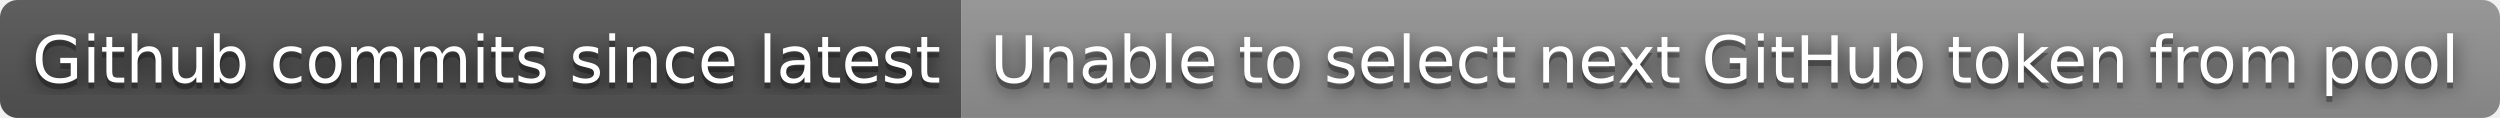
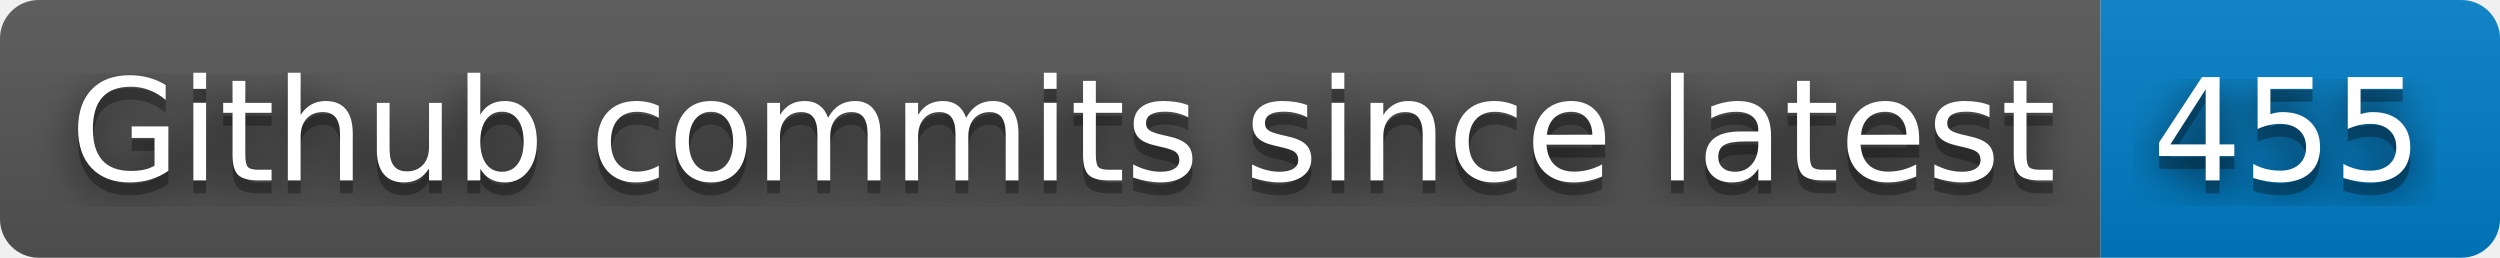
- <svg xmlns="http://www.w3.org/2000/svg" width="424" height="20" role="img" aria-label="Github commits since latest: Unable to select next GitHub token from pool">
+ <svg xmlns="http://www.w3.org/2000/svg" width="194" height="20" role="img" aria-label="Github commits since latest: 455">
  <filter id="blur">
    <feGaussianBlur in="SourceGraphic" stdDeviation="16" />
  </filter>
  <linearGradient id="s" x2="0" y2="100%">
    <stop offset="0" stop-color="#bbb" stop-opacity=".1" />
    <stop offset="1" stop-opacity=".1" />
  </linearGradient>
  <clipPath id="r">
-     <rect width="424" height="20" rx="3" fill="#fff" />
+     <rect width="194" height="20" rx="3" fill="#fff" />
  </clipPath>
  <g clip-path="url(#r)">
    <rect width="163" height="20" fill="#555" />
-     <rect x="163" width="261" height="20" fill="#939393" />
-     <rect width="424" height="20" fill="url(#s)" />
+     <rect x="163" width="31" height="20" fill="#007ec6" />
+     <rect width="194" height="20" fill="url(#s)" />
  </g>
  <g fill="#fff" text-anchor="middle" font-family="Verdana,Geneva,DejaVu Sans,sans-serif" text-rendering="geometricPrecision" font-size="110">
    <text aria-hidden="true" x="825" y="150" fill="#010101" fill-opacity=".80" filter="url(#blur)" transform="scale(.1)" textLength="1530">Github commits since latest</text>
    <text aria-hidden="true" x="825" y="150" fill="#010101" fill-opacity=".3" transform="scale(.1)" textLength="1530">Github commits since latest</text>
    <text x="825" y="140" transform="scale(.1)" fill="#fff" textLength="1530">Github commits since latest</text>
-     <text aria-hidden="true" x="2925" y="150" fill="#010101" fill-opacity=".80" filter="url(#blur)" transform="scale(.1)" textLength="2510">Unable to select next GitHub token from pool</text>
-     <text aria-hidden="true" x="2925" y="150" fill="#010101" fill-opacity=".3" transform="scale(.1)" textLength="2510">Unable to select next GitHub token from pool</text>
-     <text x="2925" y="140" transform="scale(.1)" fill="#fff" textLength="2510">Unable to select next GitHub token from pool</text>
+     <text aria-hidden="true" x="1775" y="150" fill="#010101" fill-opacity=".80" filter="url(#blur)" transform="scale(.1)" textLength="210">455</text>
+     <text aria-hidden="true" x="1775" y="150" fill="#010101" fill-opacity=".3" transform="scale(.1)" textLength="210">455</text>
+     <text x="1775" y="140" transform="scale(.1)" fill="#fff" textLength="210">455</text>
  </g>
</svg>
